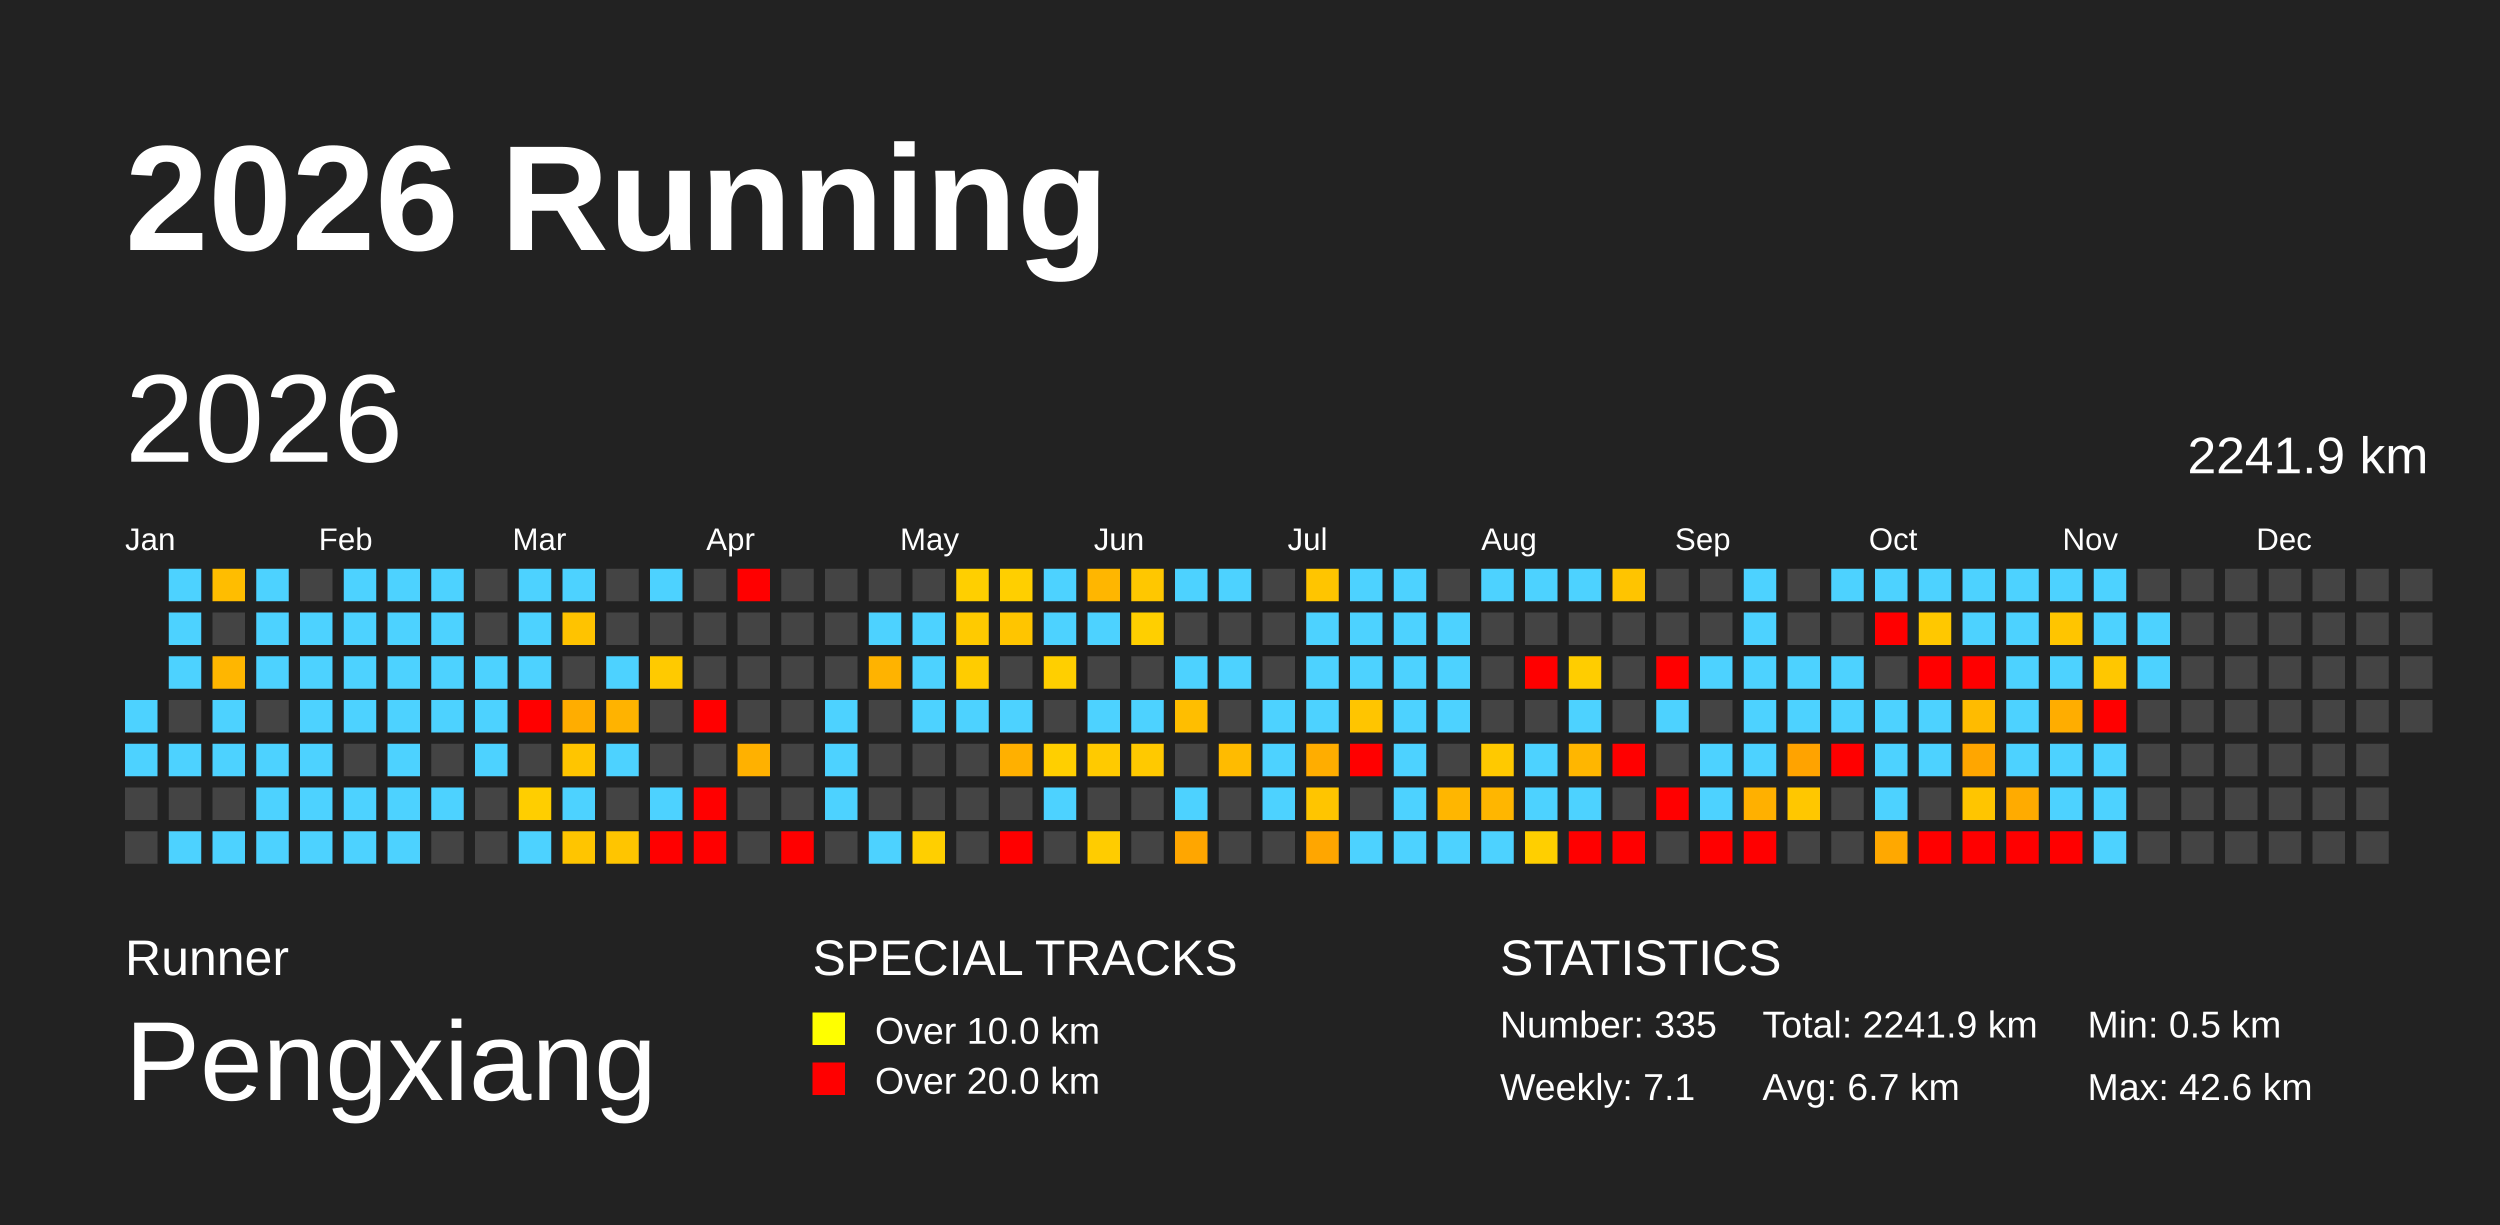
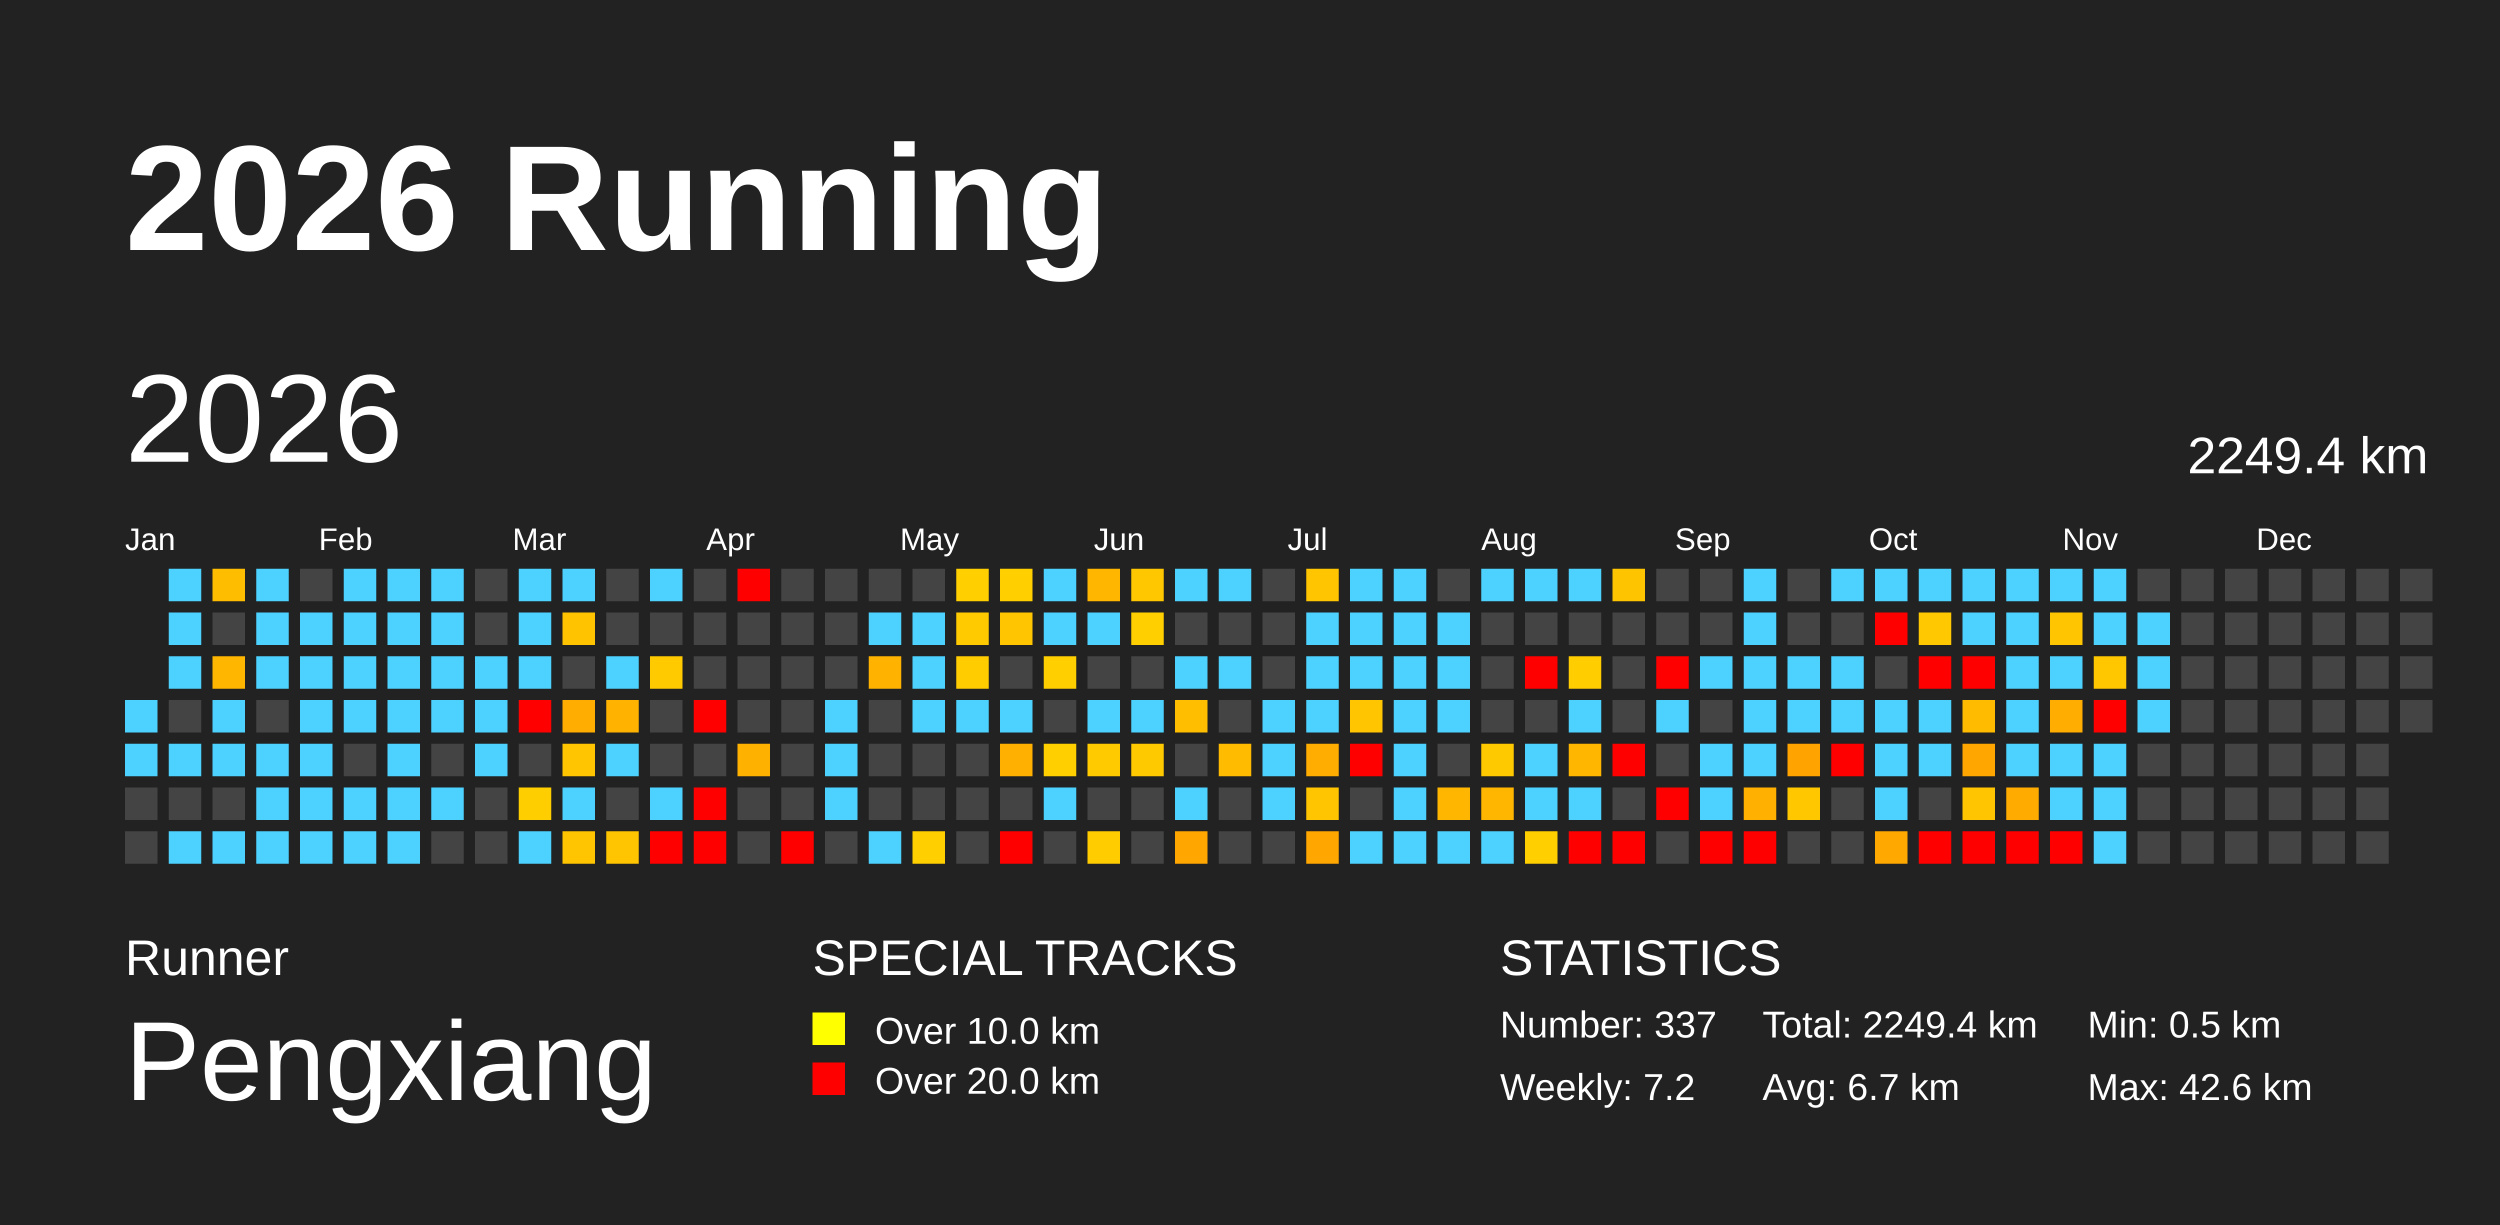
<svg xmlns="http://www.w3.org/2000/svg" baseProfile="full" height="98mm" version="1.1" viewBox="0,0,200,98" width="200mm">
  <defs>
    <pattern height="2" id="indoor-stripe" patternUnits="userSpaceOnUse" width="2">
      <line stroke="white" stroke-opacity="0.45" stroke-width="0.5" x1="0" x2="2" y1="2" y2="0" />
    </pattern>
  </defs>
  <rect fill="#222222" height="98" width="200" x="0" y="0" />
  <text fill="#FFFFFF" style="font-size:12px; font-family:Arial; font-weight:bold;" x="10" y="20">2026 Running</text>
  <text fill="#FFFFFF" style="font-size:4px; font-family:Arial" x="10" y="78">Runner</text>
  <text fill="#FFFFFF" style="font-size:9px; font-family:Arial" x="10" y="88">Pengxiang</text>
  <text fill="#FFFFFF" style="font-size:4px; font-family:Arial" x="65" y="78">SPECIAL TRACKS</text>
  <rect fill="yellow" height="2.6" width="2.6" x="65" y="81" />
  <text fill="#FFFFFF" style="font-size:3px; font-family:Arial" x="70" y="83.5">Over 10.0 km</text>
  <rect fill="red" height="2.6" width="2.6" x="65" y="85" />
  <text fill="#FFFFFF" style="font-size:3px; font-family:Arial" x="70" y="87.5">Over 20.0 km</text>
  <text fill="#FFFFFF" style="font-size:4px; font-family:Arial" x="120" y="78">STATISTICS</text>
-   <text fill="#FFFFFF" style="font-size:3px; font-family:Arial" x="120" y="83">Number: 335</text>
-   <text fill="#FFFFFF" style="font-size:3px; font-family:Arial" x="120" y="88">Weekly: 7.1</text>
-   <text fill="#FFFFFF" style="font-size:3px; font-family:Arial" x="141" y="83">Total: 2241.9 km</text>
+   <text fill="#FFFFFF" style="font-size:3px; font-family:Arial" x="120" y="83">Number: 337</text>
+   <text fill="#FFFFFF" style="font-size:3px; font-family:Arial" x="120" y="88">Weekly: 7.2</text>
+   <text fill="#FFFFFF" style="font-size:3px; font-family:Arial" x="141" y="83">Total: 2249.4 km</text>
  <text fill="#FFFFFF" style="font-size:3px; font-family:Arial" x="141" y="88">Avg: 6.7 km</text>
  <text fill="#FFFFFF" style="font-size:3px; font-family:Arial" x="167" y="83">Min: 0.5 km</text>
  <text fill="#FFFFFF" style="font-size:3px; font-family:Arial" x="167" y="88">Max: 42.6 km</text>
  <text dominant-baseline="hanging" fill="#FFFFFF" style="font-size:10.0px; font-family:Arial;" x="10" y="30">2026</text>
-   <text dominant-baseline="hanging" fill="#FFFFFF" style="font-size:4.125px; font-family:Arial;" x="175" y="35">2241.9 km</text>
+   <text dominant-baseline="hanging" fill="#FFFFFF" style="font-size:4.125px; font-family:Arial;" x="175" y="35">2249.4 km</text>
  <text fill="#FFFFFF" style="font-size:2.5px; font-family:Arial" x="10.0" y="44">Jan</text>
  <text fill="#FFFFFF" style="font-size:2.5px; font-family:Arial" x="25.5" y="44">Feb</text>
  <text fill="#FFFFFF" style="font-size:2.5px; font-family:Arial" x="41.0" y="44">Mar</text>
  <text fill="#FFFFFF" style="font-size:2.5px; font-family:Arial" x="56.5" y="44">Apr</text>
  <text fill="#FFFFFF" style="font-size:2.5px; font-family:Arial" x="72.0" y="44">May</text>
  <text fill="#FFFFFF" style="font-size:2.5px; font-family:Arial" x="87.5" y="44">Jun</text>
  <text fill="#FFFFFF" style="font-size:2.5px; font-family:Arial" x="103.0" y="44">Jul</text>
  <text fill="#FFFFFF" style="font-size:2.5px; font-family:Arial" x="118.5" y="44">Aug</text>
  <text fill="#FFFFFF" style="font-size:2.5px; font-family:Arial" x="134.0" y="44">Sep</text>
  <text fill="#FFFFFF" style="font-size:2.5px; font-family:Arial" x="149.5" y="44">Oct</text>
  <text fill="#FFFFFF" style="font-size:2.5px; font-family:Arial" x="165.0" y="44">Nov</text>
  <text fill="#FFFFFF" style="font-size:2.5px; font-family:Arial" x="180.5" y="44">Dec</text>
  <rect fill="#4dd2ff" height="2.6" width="2.6" x="10.0" y="56.0" />
  <rect fill="#4dd2ff" height="2.6" width="2.6" x="10.0" y="59.5" />
  <rect fill="#444444" height="2.6" width="2.6" x="10.0" y="63.0" />
  <rect fill="#444444" height="2.6" width="2.6" x="10.0" y="66.5" />
  <rect fill="#4dd2ff" height="2.6" width="2.6" x="13.5" y="45.5" />
  <rect fill="#4dd2ff" height="2.6" width="2.6" x="13.5" y="49.0" />
  <rect fill="#4dd2ff" height="2.6" width="2.6" x="13.5" y="52.5" />
  <rect fill="#444444" height="2.6" width="2.6" x="13.5" y="56.0" />
  <rect fill="#4dd2ff" height="2.6" width="2.6" x="13.5" y="59.5" />
  <rect fill="#444444" height="2.6" width="2.6" x="13.5" y="63.0" />
  <rect fill="#4dd2ff" height="2.6" width="2.6" x="13.5" y="66.5" />
  <rect fill="#ffbd00" height="2.6" width="2.6" x="17.0" y="45.5" />
  <rect fill="#444444" height="2.6" width="2.6" x="17.0" y="49.0" />
  <rect fill="#ffb600" height="2.6" width="2.6" x="17.0" y="52.5" />
  <rect fill="#4dd2ff" height="2.6" width="2.6" x="17.0" y="56.0" />
  <rect fill="#4dd2ff" height="2.6" width="2.6" x="17.0" y="59.5" />
  <rect fill="#444444" height="2.6" width="2.6" x="17.0" y="63.0" />
  <rect fill="#4dd2ff" height="2.6" width="2.6" x="17.0" y="66.5" />
  <rect fill="#4dd2ff" height="2.6" width="2.6" x="20.5" y="45.5" />
  <rect fill="#4dd2ff" height="2.6" width="2.6" x="20.5" y="49.0" />
  <rect fill="#4dd2ff" height="2.6" width="2.6" x="20.5" y="52.5" />
  <rect fill="#444444" height="2.6" width="2.6" x="20.5" y="56.0" />
  <rect fill="#4dd2ff" height="2.6" width="2.6" x="20.5" y="59.5" />
  <rect fill="#4dd2ff" height="2.6" width="2.6" x="20.5" y="63.0" />
  <rect fill="#4dd2ff" height="2.6" width="2.6" x="20.5" y="66.5" />
  <rect fill="#444444" height="2.6" width="2.6" x="24.0" y="45.5" />
  <rect fill="#4dd2ff" height="2.6" width="2.6" x="24.0" y="49.0" />
  <rect fill="#4dd2ff" height="2.6" width="2.6" x="24.0" y="52.5" />
  <rect fill="#4dd2ff" height="2.6" width="2.6" x="24.0" y="56.0" />
  <rect fill="#4dd2ff" height="2.6" width="2.6" x="24.0" y="59.5" />
  <rect fill="#4dd2ff" height="2.6" width="2.6" x="24.0" y="63.0" />
  <rect fill="#4dd2ff" height="2.6" width="2.6" x="24.0" y="66.5" />
  <rect fill="#4dd2ff" height="2.6" width="2.6" x="27.5" y="45.5" />
  <rect fill="#4dd2ff" height="2.6" width="2.6" x="27.5" y="49.0" />
  <rect fill="#4dd2ff" height="2.6" width="2.6" x="27.5" y="52.5" />
  <rect fill="#4dd2ff" height="2.6" width="2.6" x="27.5" y="56.0" />
  <rect fill="#444444" height="2.6" width="2.6" x="27.5" y="59.5" />
  <rect fill="#4dd2ff" height="2.6" width="2.6" x="27.5" y="63.0" />
  <rect fill="#4dd2ff" height="2.6" width="2.6" x="27.5" y="66.5" />
  <rect fill="#4dd2ff" height="2.6" width="2.6" x="31.0" y="45.5" />
  <rect fill="#4dd2ff" height="2.6" width="2.6" x="31.0" y="49.0" />
  <rect fill="#4dd2ff" height="2.6" width="2.6" x="31.0" y="52.5" />
  <rect fill="#4dd2ff" height="2.6" width="2.6" x="31.0" y="56.0" />
  <rect fill="#4dd2ff" height="2.6" width="2.6" x="31.0" y="59.5" />
  <rect fill="#4dd2ff" height="2.6" width="2.6" x="31.0" y="63.0" />
  <rect fill="#4dd2ff" height="2.6" width="2.6" x="31.0" y="66.5" />
  <rect fill="#4dd2ff" height="2.6" width="2.6" x="34.5" y="45.5" />
  <rect fill="#4dd2ff" height="2.6" width="2.6" x="34.5" y="49.0" />
  <rect fill="#4dd2ff" height="2.6" width="2.6" x="34.5" y="52.5" />
  <rect fill="#4dd2ff" height="2.6" width="2.6" x="34.5" y="56.0" />
  <rect fill="#444444" height="2.6" width="2.6" x="34.5" y="59.5" />
  <rect fill="#4dd2ff" height="2.6" width="2.6" x="34.5" y="63.0" />
  <rect fill="#444444" height="2.6" width="2.6" x="34.5" y="66.5" />
  <rect fill="#444444" height="2.6" width="2.6" x="38.0" y="45.5" />
  <rect fill="#444444" height="2.6" width="2.6" x="38.0" y="49.0" />
  <rect fill="#4dd2ff" height="2.6" width="2.6" x="38.0" y="52.5" />
  <rect fill="#4dd2ff" height="2.6" width="2.6" x="38.0" y="56.0" />
  <rect fill="#4dd2ff" height="2.6" width="2.6" x="38.0" y="59.5" />
  <rect fill="#444444" height="2.6" width="2.6" x="38.0" y="63.0" />
  <rect fill="#444444" height="2.6" width="2.6" x="38.0" y="66.5" />
  <rect fill="#4dd2ff" height="2.6" width="2.6" x="41.5" y="45.5" />
  <rect fill="#4dd2ff" height="2.6" width="2.6" x="41.5" y="49.0" />
  <rect fill="#4dd2ff" height="2.6" width="2.6" x="41.5" y="52.5" />
  <rect fill="red" height="2.6" width="2.6" x="41.5" y="56.0" />
  <rect fill="#444444" height="2.6" width="2.6" x="41.5" y="59.5" />
  <rect fill="#ffce00" height="2.6" width="2.6" x="41.5" y="63.0" />
  <rect fill="#4dd2ff" height="2.6" width="2.6" x="41.5" y="66.5" />
  <rect fill="#4dd2ff" height="2.6" width="2.6" x="45.0" y="45.5" />
  <rect fill="#ffc300" height="2.6" width="2.6" x="45.0" y="49.0" />
  <rect fill="#444444" height="2.6" width="2.6" x="45.0" y="52.5" />
  <rect fill="#ffad00" height="2.6" width="2.6" x="45.0" y="56.0" />
  <rect fill="#ffc500" height="2.6" width="2.6" x="45.0" y="59.5" />
  <rect fill="#4dd2ff" height="2.6" width="2.6" x="45.0" y="63.0" />
  <rect fill="#ffc500" height="2.6" width="2.6" x="45.0" y="66.5" />
  <rect fill="#444444" height="2.6" width="2.6" x="48.5" y="45.5" />
  <rect fill="#444444" height="2.6" width="2.6" x="48.5" y="49.0" />
  <rect fill="#4dd2ff" height="2.6" width="2.6" x="48.5" y="52.5" />
  <rect fill="#ffb300" height="2.6" width="2.6" x="48.5" y="56.0" />
  <rect fill="#4dd2ff" height="2.6" width="2.6" x="48.5" y="59.5" />
  <rect fill="#444444" height="2.6" width="2.6" x="48.5" y="63.0" />
  <rect fill="#ffc500" height="2.6" width="2.6" x="48.5" y="66.5" />
  <rect fill="#4dd2ff" height="2.6" width="2.6" x="52.0" y="45.5" />
  <rect fill="#444444" height="2.6" width="2.6" x="52.0" y="49.0" />
  <rect fill="#ffca00" height="2.6" width="2.6" x="52.0" y="52.5" />
  <rect fill="#444444" height="2.6" width="2.6" x="52.0" y="56.0" />
  <rect fill="#444444" height="2.6" width="2.6" x="52.0" y="59.5" />
  <rect fill="#4dd2ff" height="2.6" width="2.6" x="52.0" y="63.0" />
  <rect fill="red" height="2.6" width="2.6" x="52.0" y="66.5" />
  <rect fill="#444444" height="2.6" width="2.6" x="55.5" y="45.5" />
  <rect fill="#444444" height="2.6" width="2.6" x="55.5" y="49.0" />
  <rect fill="#444444" height="2.6" width="2.6" x="55.5" y="52.5" />
  <rect fill="red" height="2.6" width="2.6" x="55.5" y="56.0" />
  <rect fill="#444444" height="2.6" width="2.6" x="55.5" y="59.5" />
  <rect fill="red" height="2.6" width="2.6" x="55.5" y="63.0" />
  <rect fill="red" height="2.6" width="2.6" x="55.5" y="66.5" />
  <rect fill="red" height="2.6" width="2.6" x="59.0" y="45.5" />
  <rect fill="#444444" height="2.6" width="2.6" x="59.0" y="49.0" />
  <rect fill="#444444" height="2.6" width="2.6" x="59.0" y="52.5" />
  <rect fill="#444444" height="2.6" width="2.6" x="59.0" y="56.0" />
  <rect fill="#ffb100" height="2.6" width="2.6" x="59.0" y="59.5" />
  <rect fill="#444444" height="2.6" width="2.6" x="59.0" y="63.0" />
  <rect fill="#444444" height="2.6" width="2.6" x="59.0" y="66.5" />
  <rect fill="#444444" height="2.6" width="2.6" x="62.5" y="45.5" />
  <rect fill="#444444" height="2.6" width="2.6" x="62.5" y="49.0" />
  <rect fill="#444444" height="2.6" width="2.6" x="62.5" y="52.5" />
  <rect fill="#444444" height="2.6" width="2.6" x="62.5" y="56.0" />
  <rect fill="#444444" height="2.6" width="2.6" x="62.5" y="59.5" />
  <rect fill="#444444" height="2.6" width="2.6" x="62.5" y="63.0" />
  <rect fill="red" height="2.6" width="2.6" x="62.5" y="66.5" />
  <rect fill="#444444" height="2.6" width="2.6" x="66.0" y="45.5" />
  <rect fill="#444444" height="2.6" width="2.6" x="66.0" y="49.0" />
  <rect fill="#444444" height="2.6" width="2.6" x="66.0" y="52.5" />
  <rect fill="#4dd2ff" height="2.6" width="2.6" x="66.0" y="56.0" />
  <rect fill="#4dd2ff" height="2.6" width="2.6" x="66.0" y="59.5" />
  <rect fill="#4dd2ff" height="2.6" width="2.6" x="66.0" y="63.0" />
  <rect fill="#444444" height="2.6" width="2.6" x="66.0" y="66.5" />
  <rect fill="#444444" height="2.6" width="2.6" x="69.5" y="45.5" />
  <rect fill="#4dd2ff" height="2.6" width="2.6" x="69.5" y="49.0" />
  <rect fill="#ffb300" height="2.6" width="2.6" x="69.5" y="52.5" />
  <rect fill="#444444" height="2.6" width="2.6" x="69.5" y="56.0" />
  <rect fill="#444444" height="2.6" width="2.6" x="69.5" y="59.5" />
  <rect fill="#444444" height="2.6" width="2.6" x="69.5" y="63.0" />
  <rect fill="#4dd2ff" height="2.6" width="2.6" x="69.5" y="66.5" />
  <rect fill="#444444" height="2.6" width="2.6" x="73.0" y="45.5" />
  <rect fill="#4dd2ff" height="2.6" width="2.6" x="73.0" y="49.0" />
  <rect fill="#4dd2ff" height="2.6" width="2.6" x="73.0" y="52.5" />
  <rect fill="#4dd2ff" height="2.6" width="2.6" x="73.0" y="56.0" />
  <rect fill="#444444" height="2.6" width="2.6" x="73.0" y="59.5" />
  <rect fill="#444444" height="2.6" width="2.6" x="73.0" y="63.0" />
  <rect fill="#ffcf00" height="2.6" width="2.6" x="73.0" y="66.5" />
  <rect fill="#ffcf00" height="2.6" width="2.6" x="76.5" y="45.5" />
  <rect fill="#ffca00" height="2.6" width="2.6" x="76.5" y="49.0" />
  <rect fill="#ffcc00" height="2.6" width="2.6" x="76.5" y="52.5" />
  <rect fill="#4dd2ff" height="2.6" width="2.6" x="76.5" y="56.0" />
  <rect fill="#444444" height="2.6" width="2.6" x="76.5" y="59.5" />
  <rect fill="#444444" height="2.6" width="2.6" x="76.5" y="63.0" />
  <rect fill="#444444" height="2.6" width="2.6" x="76.5" y="66.5" />
  <rect fill="#ffcf00" height="2.6" width="2.6" x="80.0" y="45.5" />
  <rect fill="#ffc500" height="2.6" width="2.6" x="80.0" y="49.0" />
  <rect fill="#444444" height="2.6" width="2.6" x="80.0" y="52.5" />
  <rect fill="#4dd2ff" height="2.6" width="2.6" x="80.0" y="56.0" />
  <rect fill="#ffb000" height="2.6" width="2.6" x="80.0" y="59.5" />
  <rect fill="#444444" height="2.6" width="2.6" x="80.0" y="63.0" />
  <rect fill="red" height="2.6" width="2.6" x="80.0" y="66.5" />
  <rect fill="#4dd2ff" height="2.6" width="2.6" x="83.5" y="45.5" />
  <rect fill="#4dd2ff" height="2.6" width="2.6" x="83.5" y="49.0" />
  <rect fill="#ffcf00" height="2.6" width="2.6" x="83.5" y="52.5" />
  <rect fill="#444444" height="2.6" width="2.6" x="83.5" y="56.0" />
  <rect fill="#ffcf00" height="2.6" width="2.6" x="83.5" y="59.5" />
  <rect fill="#4dd2ff" height="2.6" width="2.6" x="83.5" y="63.0" />
  <rect fill="#444444" height="2.6" width="2.6" x="83.5" y="66.5" />
  <rect fill="#ffb600" height="2.6" width="2.6" x="87.0" y="45.5" />
  <rect fill="#4dd2ff" height="2.6" width="2.6" x="87.0" y="49.0" />
  <rect fill="#444444" height="2.6" width="2.6" x="87.0" y="52.5" />
  <rect fill="#4dd2ff" height="2.6" width="2.6" x="87.0" y="56.0" />
  <rect fill="#ffca00" height="2.6" width="2.6" x="87.0" y="59.5" />
  <rect fill="#444444" height="2.6" width="2.6" x="87.0" y="63.0" />
  <rect fill="#ffcc00" height="2.6" width="2.6" x="87.0" y="66.5" />
  <rect fill="#ffc700" height="2.6" width="2.6" x="90.5" y="45.5" />
  <rect fill="#ffcf00" height="2.6" width="2.6" x="90.5" y="49.0" />
  <rect fill="#444444" height="2.6" width="2.6" x="90.5" y="52.5" />
  <rect fill="#4dd2ff" height="2.6" width="2.6" x="90.5" y="56.0" />
  <rect fill="#ffc900" height="2.6" width="2.6" x="90.5" y="59.5" />
  <rect fill="#444444" height="2.6" width="2.6" x="90.5" y="63.0" />
  <rect fill="#444444" height="2.6" width="2.6" x="90.5" y="66.5" />
  <rect fill="#4dd2ff" height="2.6" width="2.6" x="94.0" y="45.5" />
  <rect fill="#444444" height="2.6" width="2.6" x="94.0" y="49.0" />
  <rect fill="#4dd2ff" height="2.6" width="2.6" x="94.0" y="52.5" />
  <rect fill="#ffbe00" height="2.6" width="2.6" x="94.0" y="56.0" />
  <rect fill="#444444" height="2.6" width="2.6" x="94.0" y="59.5" />
  <rect fill="#4dd2ff" height="2.6" width="2.6" x="94.0" y="63.0" />
  <rect fill="#ffa600" height="2.6" width="2.6" x="94.0" y="66.5" />
  <rect fill="#4dd2ff" height="2.6" width="2.6" x="97.5" y="45.5" />
  <rect fill="#444444" height="2.6" width="2.6" x="97.5" y="49.0" />
  <rect fill="#4dd2ff" height="2.6" width="2.6" x="97.5" y="52.5" />
  <rect fill="#444444" height="2.6" width="2.6" x="97.5" y="56.0" />
  <rect fill="#ffbb00" height="2.6" width="2.6" x="97.5" y="59.5" />
  <rect fill="#444444" height="2.6" width="2.6" x="97.5" y="63.0" />
  <rect fill="#444444" height="2.6" width="2.6" x="97.5" y="66.5" />
  <rect fill="#444444" height="2.6" width="2.6" x="101.0" y="45.5" />
  <rect fill="#444444" height="2.6" width="2.6" x="101.0" y="49.0" />
  <rect fill="#444444" height="2.6" width="2.6" x="101.0" y="52.5" />
  <rect fill="#4dd2ff" height="2.6" width="2.6" x="101.0" y="56.0" />
  <rect fill="#4dd2ff" height="2.6" width="2.6" x="101.0" y="59.5" />
  <rect fill="#4dd2ff" height="2.6" width="2.6" x="101.0" y="63.0" />
  <rect fill="#444444" height="2.6" width="2.6" x="101.0" y="66.5" />
  <rect fill="#ffc500" height="2.6" width="2.6" x="104.5" y="45.5" />
  <rect fill="#4dd2ff" height="2.6" width="2.6" x="104.5" y="49.0" />
  <rect fill="#4dd2ff" height="2.6" width="2.6" x="104.5" y="52.5" />
  <rect fill="#4dd2ff" height="2.6" width="2.6" x="104.5" y="56.0" />
  <rect fill="#ffad00" height="2.6" width="2.6" x="104.5" y="59.5" />
  <rect fill="#ffc500" height="2.6" width="2.6" x="104.5" y="63.0" />
  <rect fill="#ffa600" height="2.6" width="2.6" x="104.5" y="66.5" />
  <rect fill="#4dd2ff" height="2.6" width="2.6" x="108.0" y="45.5" />
  <rect fill="#4dd2ff" height="2.6" width="2.6" x="108.0" y="49.0" />
  <rect fill="#4dd2ff" height="2.6" width="2.6" x="108.0" y="52.5" />
  <rect fill="#ffc500" height="2.6" width="2.6" x="108.0" y="56.0" />
  <rect fill="red" height="2.6" width="2.6" x="108.0" y="59.5" />
  <rect fill="#444444" height="2.6" width="2.6" x="108.0" y="63.0" />
  <rect fill="#4dd2ff" height="2.6" width="2.6" x="108.0" y="66.5" />
  <rect fill="#4dd2ff" height="2.6" width="2.6" x="111.5" y="45.5" />
  <rect fill="#4dd2ff" height="2.6" width="2.6" x="111.5" y="49.0" />
  <rect fill="#4dd2ff" height="2.6" width="2.6" x="111.5" y="52.5" />
  <rect fill="#4dd2ff" height="2.6" width="2.6" x="111.5" y="56.0" />
  <rect fill="#4dd2ff" height="2.6" width="2.6" x="111.5" y="59.5" />
  <rect fill="#4dd2ff" height="2.6" width="2.6" x="111.5" y="63.0" />
  <rect fill="#4dd2ff" height="2.6" width="2.6" x="111.5" y="66.5" />
  <rect fill="#444444" height="2.6" width="2.6" x="115.0" y="45.5" />
  <rect fill="#4dd2ff" height="2.6" width="2.6" x="115.0" y="49.0" />
  <rect fill="#4dd2ff" height="2.6" width="2.6" x="115.0" y="52.5" />
  <rect fill="#4dd2ff" height="2.6" width="2.6" x="115.0" y="56.0" />
  <rect fill="#444444" height="2.6" width="2.6" x="115.0" y="59.5" />
  <rect fill="#ffb600" height="2.6" width="2.6" x="115.0" y="63.0" />
  <rect fill="#4dd2ff" height="2.6" width="2.6" x="115.0" y="66.5" />
  <rect fill="#4dd2ff" height="2.6" width="2.6" x="118.5" y="45.5" />
  <rect fill="#444444" height="2.6" width="2.6" x="118.5" y="49.0" />
  <rect fill="#444444" height="2.6" width="2.6" x="118.5" y="52.5" />
  <rect fill="#444444" height="2.6" width="2.6" x="118.5" y="56.0" />
  <rect fill="#ffc900" height="2.6" width="2.6" x="118.5" y="59.5" />
  <rect fill="#ffb600" height="2.6" width="2.6" x="118.5" y="63.0" />
  <rect fill="#4dd2ff" height="2.6" width="2.6" x="118.5" y="66.5" />
  <rect fill="#4dd2ff" height="2.6" width="2.6" x="122.0" y="45.5" />
  <rect fill="#444444" height="2.6" width="2.6" x="122.0" y="49.0" />
  <rect fill="red" height="2.6" width="2.6" x="122.0" y="52.5" />
  <rect fill="#444444" height="2.6" width="2.6" x="122.0" y="56.0" />
  <rect fill="#4dd2ff" height="2.6" width="2.6" x="122.0" y="59.5" />
  <rect fill="#4dd2ff" height="2.6" width="2.6" x="122.0" y="63.0" />
  <rect fill="#ffcf00" height="2.6" width="2.6" x="122.0" y="66.5" />
  <rect fill="#4dd2ff" height="2.6" width="2.6" x="125.5" y="45.5" />
  <rect fill="#444444" height="2.6" width="2.6" x="125.5" y="49.0" />
  <rect fill="#ffcd00" height="2.6" width="2.6" x="125.5" y="52.5" />
  <rect fill="#4dd2ff" height="2.6" width="2.6" x="125.5" y="56.0" />
  <rect fill="#ffb600" height="2.6" width="2.6" x="125.5" y="59.5" />
  <rect fill="#4dd2ff" height="2.6" width="2.6" x="125.5" y="63.0" />
  <rect fill="red" height="2.6" width="2.6" x="125.5" y="66.5" />
  <rect fill="#ffc400" height="2.6" width="2.6" x="129.0" y="45.5" />
  <rect fill="#444444" height="2.6" width="2.6" x="129.0" y="49.0" />
  <rect fill="#444444" height="2.6" width="2.6" x="129.0" y="52.5" />
  <rect fill="#444444" height="2.6" width="2.6" x="129.0" y="56.0" />
  <rect fill="red" height="2.6" width="2.6" x="129.0" y="59.5" />
  <rect fill="#444444" height="2.6" width="2.6" x="129.0" y="63.0" />
  <rect fill="red" height="2.6" width="2.6" x="129.0" y="66.5" />
  <rect fill="#444444" height="2.6" width="2.6" x="132.5" y="45.5" />
  <rect fill="#444444" height="2.6" width="2.6" x="132.5" y="49.0" />
  <rect fill="red" height="2.6" width="2.6" x="132.5" y="52.5" />
  <rect fill="#4dd2ff" height="2.6" width="2.6" x="132.5" y="56.0" />
  <rect fill="#444444" height="2.6" width="2.6" x="132.5" y="59.5" />
  <rect fill="red" height="2.6" width="2.6" x="132.5" y="63.0" />
  <rect fill="#444444" height="2.6" width="2.6" x="132.5" y="66.5" />
  <rect fill="#444444" height="2.6" width="2.6" x="136.0" y="45.5" />
  <rect fill="#444444" height="2.6" width="2.6" x="136.0" y="49.0" />
  <rect fill="#4dd2ff" height="2.6" width="2.6" x="136.0" y="52.5" />
  <rect fill="#444444" height="2.6" width="2.6" x="136.0" y="56.0" />
  <rect fill="#4dd2ff" height="2.6" width="2.6" x="136.0" y="59.5" />
  <rect fill="#4dd2ff" height="2.6" width="2.6" x="136.0" y="63.0" />
  <rect fill="red" height="2.6" width="2.6" x="136.0" y="66.5" />
  <rect fill="#4dd2ff" height="2.6" width="2.6" x="139.5" y="45.5" />
  <rect fill="#4dd2ff" height="2.6" width="2.6" x="139.5" y="49.0" />
  <rect fill="#4dd2ff" height="2.6" width="2.6" x="139.5" y="52.5" />
  <rect fill="#4dd2ff" height="2.6" width="2.6" x="139.5" y="56.0" />
  <rect fill="#4dd2ff" height="2.6" width="2.6" x="139.5" y="59.5" />
  <rect fill="#ffb000" height="2.6" width="2.6" x="139.5" y="63.0" />
  <rect fill="red" height="2.6" width="2.6" x="139.5" y="66.5" />
  <rect fill="#444444" height="2.6" width="2.6" x="143.0" y="45.5" />
  <rect fill="#444444" height="2.6" width="2.6" x="143.0" y="49.0" />
  <rect fill="#4dd2ff" height="2.6" width="2.6" x="143.0" y="52.5" />
  <rect fill="#4dd2ff" height="2.6" width="2.6" x="143.0" y="56.0" />
  <rect fill="#ffa300" height="2.6" width="2.6" x="143.0" y="59.5" />
  <rect fill="#ffc700" height="2.6" width="2.6" x="143.0" y="63.0" />
  <rect fill="#444444" height="2.6" width="2.6" x="143.0" y="66.5" />
  <rect fill="#4dd2ff" height="2.6" width="2.6" x="146.5" y="45.5" />
  <rect fill="#444444" height="2.6" width="2.6" x="146.5" y="49.0" />
  <rect fill="#4dd2ff" height="2.6" width="2.6" x="146.5" y="52.5" />
  <rect fill="#4dd2ff" height="2.6" width="2.6" x="146.5" y="56.0" />
  <rect fill="red" height="2.6" width="2.6" x="146.5" y="59.5" />
  <rect fill="#444444" height="2.6" width="2.6" x="146.5" y="63.0" />
  <rect fill="#444444" height="2.6" width="2.6" x="146.5" y="66.5" />
  <rect fill="#4dd2ff" height="2.6" width="2.6" x="150.0" y="45.5" />
  <rect fill="red" height="2.6" width="2.6" x="150.0" y="49.0" />
  <rect fill="#444444" height="2.6" width="2.6" x="150.0" y="52.5" />
  <rect fill="#4dd2ff" height="2.6" width="2.6" x="150.0" y="56.0" />
  <rect fill="#4dd2ff" height="2.6" width="2.6" x="150.0" y="59.5" />
  <rect fill="#4dd2ff" height="2.6" width="2.6" x="150.0" y="63.0" />
  <rect fill="#ffa800" height="2.6" width="2.6" x="150.0" y="66.5" />
  <rect fill="#4dd2ff" height="2.6" width="2.6" x="153.5" y="45.5" />
  <rect fill="#ffc800" height="2.6" width="2.6" x="153.5" y="49.0" />
  <rect fill="red" height="2.6" width="2.6" x="153.5" y="52.5" />
  <rect fill="#4dd2ff" height="2.6" width="2.6" x="153.5" y="56.0" />
  <rect fill="#4dd2ff" height="2.6" width="2.6" x="153.5" y="59.5" />
  <rect fill="#444444" height="2.6" width="2.6" x="153.5" y="63.0" />
  <rect fill="red" height="2.6" width="2.6" x="153.5" y="66.5" />
  <rect fill="#4dd2ff" height="2.6" width="2.6" x="157.0" y="45.5" />
  <rect fill="#4dd2ff" height="2.6" width="2.6" x="157.0" y="49.0" />
  <rect fill="red" height="2.6" width="2.6" x="157.0" y="52.5" />
  <rect fill="#ffbb00" height="2.6" width="2.6" x="157.0" y="56.0" />
  <rect fill="#ffa600" height="2.6" width="2.6" x="157.0" y="59.5" />
  <rect fill="#ffc500" height="2.6" width="2.6" x="157.0" y="63.0" />
  <rect fill="red" height="2.6" width="2.6" x="157.0" y="66.5" />
  <rect fill="#4dd2ff" height="2.6" width="2.6" x="160.5" y="45.5" />
  <rect fill="#4dd2ff" height="2.6" width="2.6" x="160.5" y="49.0" />
  <rect fill="#4dd2ff" height="2.6" width="2.6" x="160.5" y="52.5" />
  <rect fill="#4dd2ff" height="2.6" width="2.6" x="160.5" y="56.0" />
  <rect fill="#4dd2ff" height="2.6" width="2.6" x="160.5" y="59.5" />
  <rect fill="#ffab00" height="2.6" width="2.6" x="160.5" y="63.0" />
  <rect fill="red" height="2.6" width="2.6" x="160.5" y="66.5" />
  <rect fill="#4dd2ff" height="2.6" width="2.6" x="164.0" y="45.5" />
  <rect fill="#ffc500" height="2.6" width="2.6" x="164.0" y="49.0" />
  <rect fill="#4dd2ff" height="2.6" width="2.6" x="164.0" y="52.5" />
  <rect fill="#ffad00" height="2.6" width="2.6" x="164.0" y="56.0" />
  <rect fill="#4dd2ff" height="2.6" width="2.6" x="164.0" y="59.5" />
  <rect fill="#4dd2ff" height="2.6" width="2.6" x="164.0" y="63.0" />
  <rect fill="red" height="2.6" width="2.6" x="164.0" y="66.5" />
  <rect fill="#4dd2ff" height="2.6" width="2.6" x="167.5" y="45.5" />
  <rect fill="#4dd2ff" height="2.6" width="2.6" x="167.5" y="49.0" />
  <rect fill="#ffc700" height="2.6" width="2.6" x="167.5" y="52.5" />
  <rect fill="red" height="2.6" width="2.6" x="167.5" y="56.0" />
  <rect fill="#4dd2ff" height="2.6" width="2.6" x="167.5" y="59.5" />
  <rect fill="#4dd2ff" height="2.6" width="2.6" x="167.5" y="63.0" />
  <rect fill="#4dd2ff" height="2.6" width="2.6" x="167.5" y="66.5" />
  <rect fill="#444444" height="2.6" width="2.6" x="171.0" y="45.5" />
  <rect fill="#4dd2ff" height="2.6" width="2.6" x="171.0" y="49.0" />
  <rect fill="#4dd2ff" height="2.6" width="2.6" x="171.0" y="52.5" />
-   <rect fill="#444444" height="2.6" width="2.6" x="171.0" y="56.0" />
+   <rect fill="#4dd2ff" height="2.6" width="2.6" x="171.0" y="56.0" />
  <rect fill="#444444" height="2.6" width="2.6" x="171.0" y="59.5" />
  <rect fill="#444444" height="2.6" width="2.6" x="171.0" y="63.0" />
  <rect fill="#444444" height="2.6" width="2.6" x="171.0" y="66.5" />
  <rect fill="#444444" height="2.6" width="2.6" x="174.5" y="45.5" />
  <rect fill="#444444" height="2.6" width="2.6" x="174.5" y="49.0" />
  <rect fill="#444444" height="2.6" width="2.6" x="174.5" y="52.5" />
  <rect fill="#444444" height="2.6" width="2.6" x="174.5" y="56.0" />
  <rect fill="#444444" height="2.6" width="2.6" x="174.5" y="59.5" />
  <rect fill="#444444" height="2.6" width="2.6" x="174.5" y="63.0" />
  <rect fill="#444444" height="2.6" width="2.6" x="174.5" y="66.5" />
  <rect fill="#444444" height="2.6" width="2.6" x="178.0" y="45.5" />
  <rect fill="#444444" height="2.6" width="2.6" x="178.0" y="49.0" />
  <rect fill="#444444" height="2.6" width="2.6" x="178.0" y="52.5" />
  <rect fill="#444444" height="2.6" width="2.6" x="178.0" y="56.0" />
  <rect fill="#444444" height="2.6" width="2.6" x="178.0" y="59.5" />
  <rect fill="#444444" height="2.6" width="2.6" x="178.0" y="63.0" />
  <rect fill="#444444" height="2.6" width="2.6" x="178.0" y="66.5" />
  <rect fill="#444444" height="2.6" width="2.6" x="181.5" y="45.5" />
  <rect fill="#444444" height="2.6" width="2.6" x="181.5" y="49.0" />
  <rect fill="#444444" height="2.6" width="2.6" x="181.5" y="52.5" />
  <rect fill="#444444" height="2.6" width="2.6" x="181.5" y="56.0" />
  <rect fill="#444444" height="2.6" width="2.6" x="181.5" y="59.5" />
  <rect fill="#444444" height="2.6" width="2.6" x="181.5" y="63.0" />
  <rect fill="#444444" height="2.6" width="2.6" x="181.5" y="66.5" />
  <rect fill="#444444" height="2.6" width="2.6" x="185.0" y="45.5" />
  <rect fill="#444444" height="2.6" width="2.6" x="185.0" y="49.0" />
  <rect fill="#444444" height="2.6" width="2.6" x="185.0" y="52.5" />
  <rect fill="#444444" height="2.6" width="2.6" x="185.0" y="56.0" />
  <rect fill="#444444" height="2.6" width="2.6" x="185.0" y="59.5" />
  <rect fill="#444444" height="2.6" width="2.6" x="185.0" y="63.0" />
  <rect fill="#444444" height="2.6" width="2.6" x="185.0" y="66.5" />
  <rect fill="#444444" height="2.6" width="2.6" x="188.5" y="45.5" />
  <rect fill="#444444" height="2.6" width="2.6" x="188.5" y="49.0" />
  <rect fill="#444444" height="2.6" width="2.6" x="188.5" y="52.5" />
  <rect fill="#444444" height="2.6" width="2.6" x="188.5" y="56.0" />
  <rect fill="#444444" height="2.6" width="2.6" x="188.5" y="59.5" />
  <rect fill="#444444" height="2.6" width="2.6" x="188.5" y="63.0" />
  <rect fill="#444444" height="2.6" width="2.6" x="188.5" y="66.5" />
  <rect fill="#444444" height="2.6" width="2.6" x="192.0" y="45.5" />
  <rect fill="#444444" height="2.6" width="2.6" x="192.0" y="49.0" />
  <rect fill="#444444" height="2.6" width="2.6" x="192.0" y="52.5" />
  <rect fill="#444444" height="2.6" width="2.6" x="192.0" y="56.0" />
</svg>
